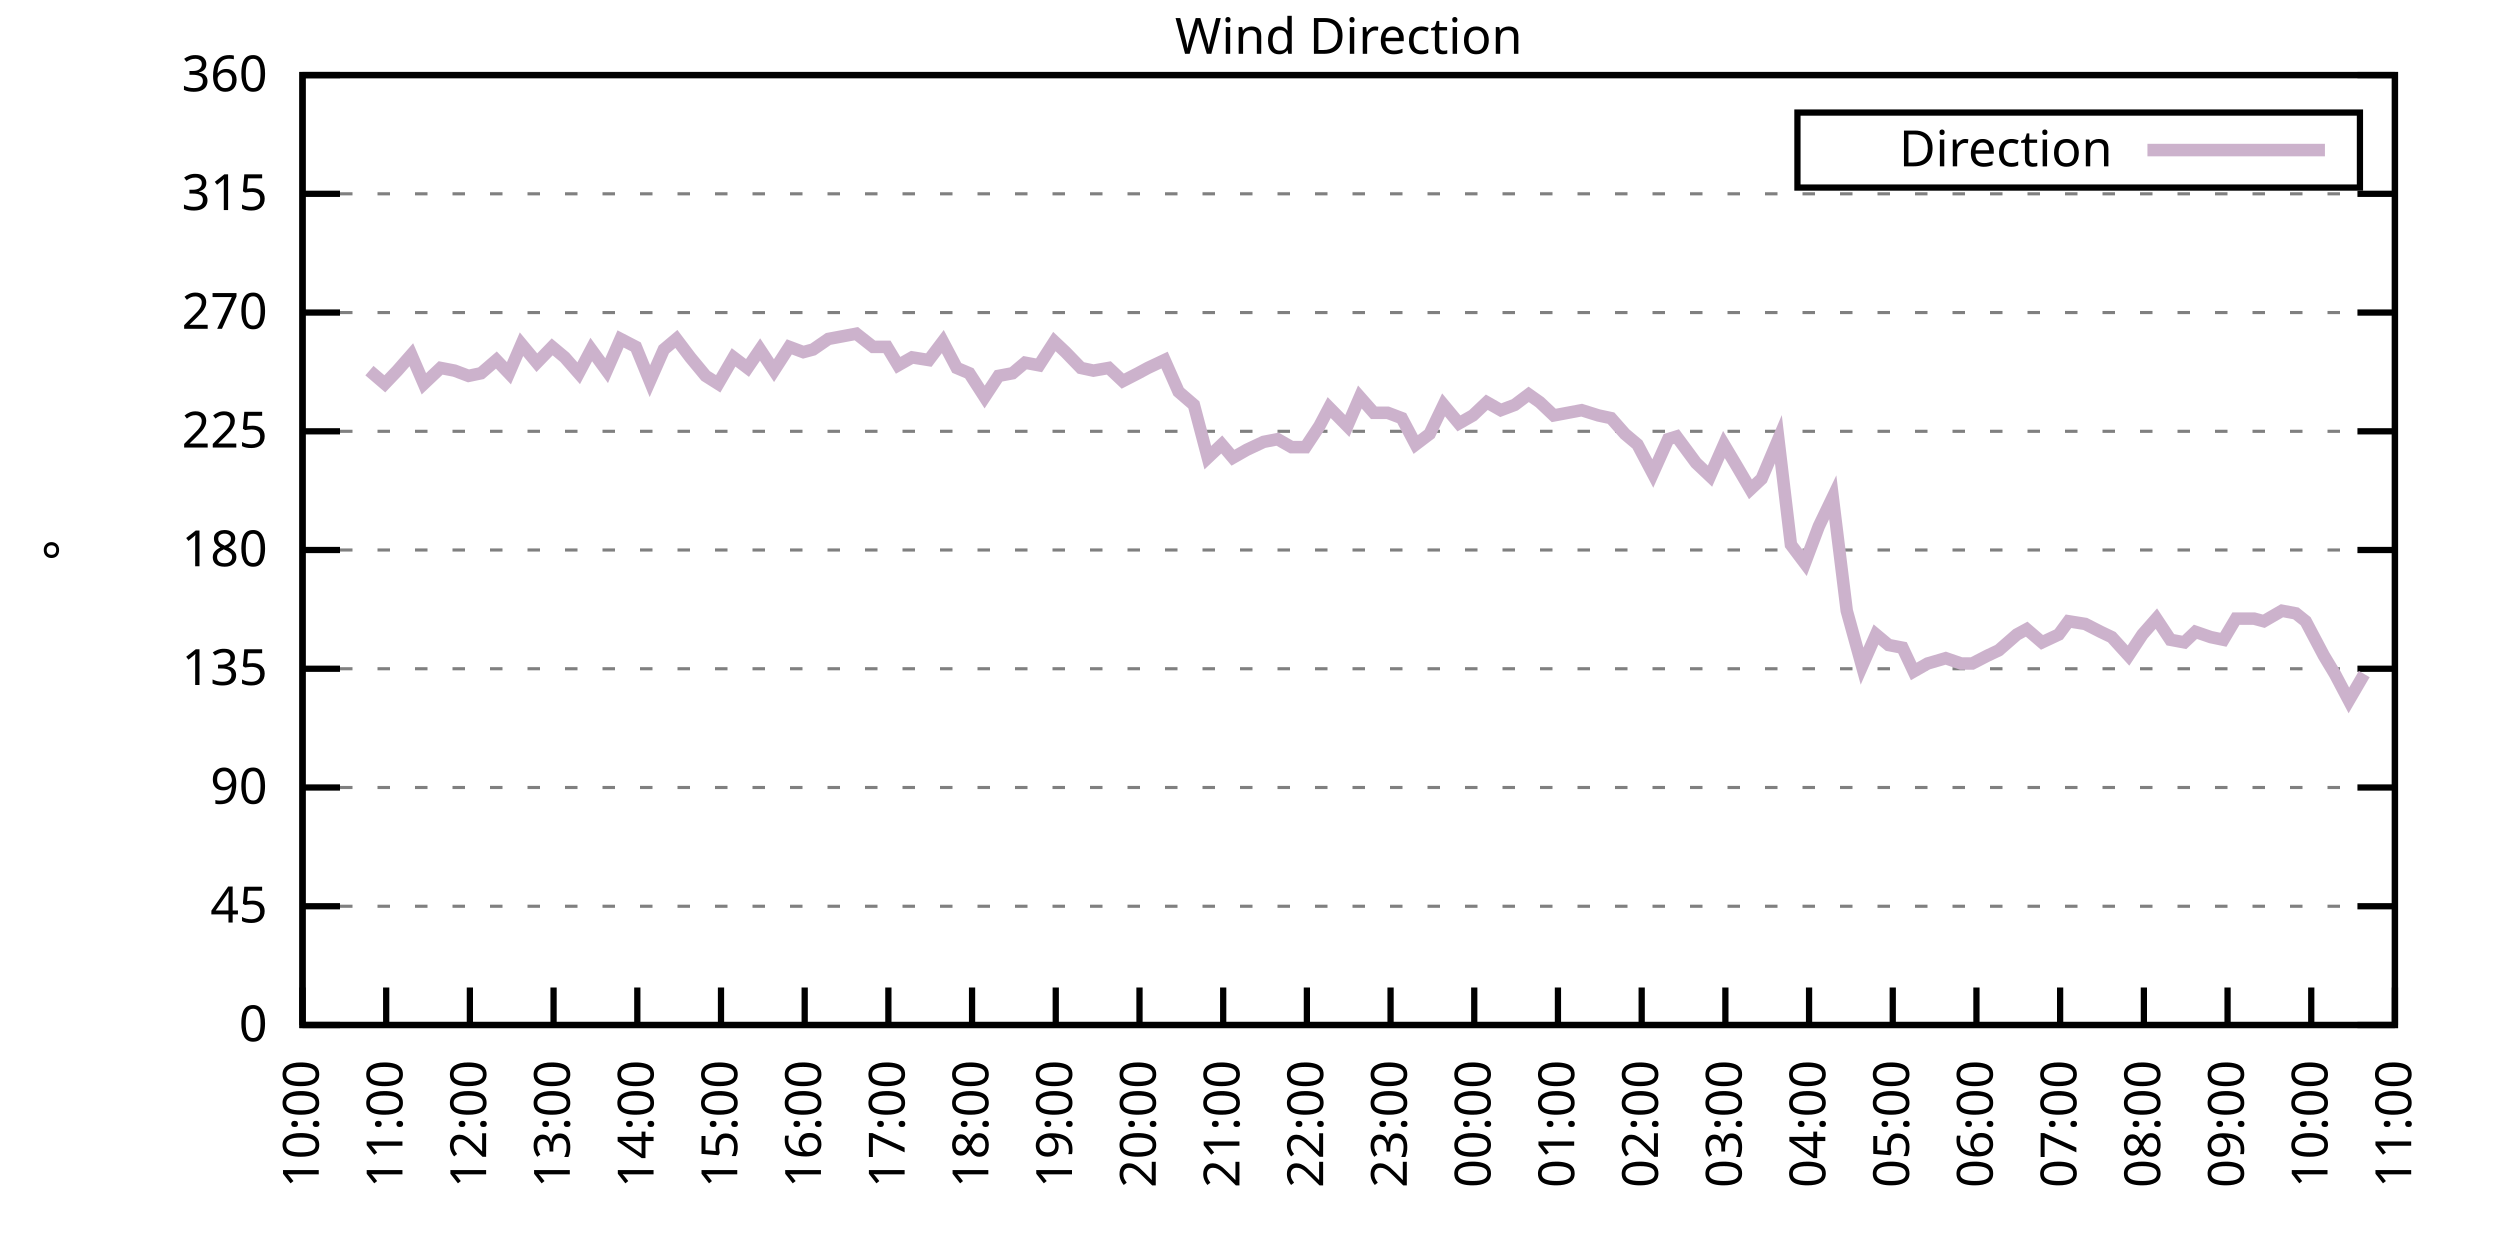
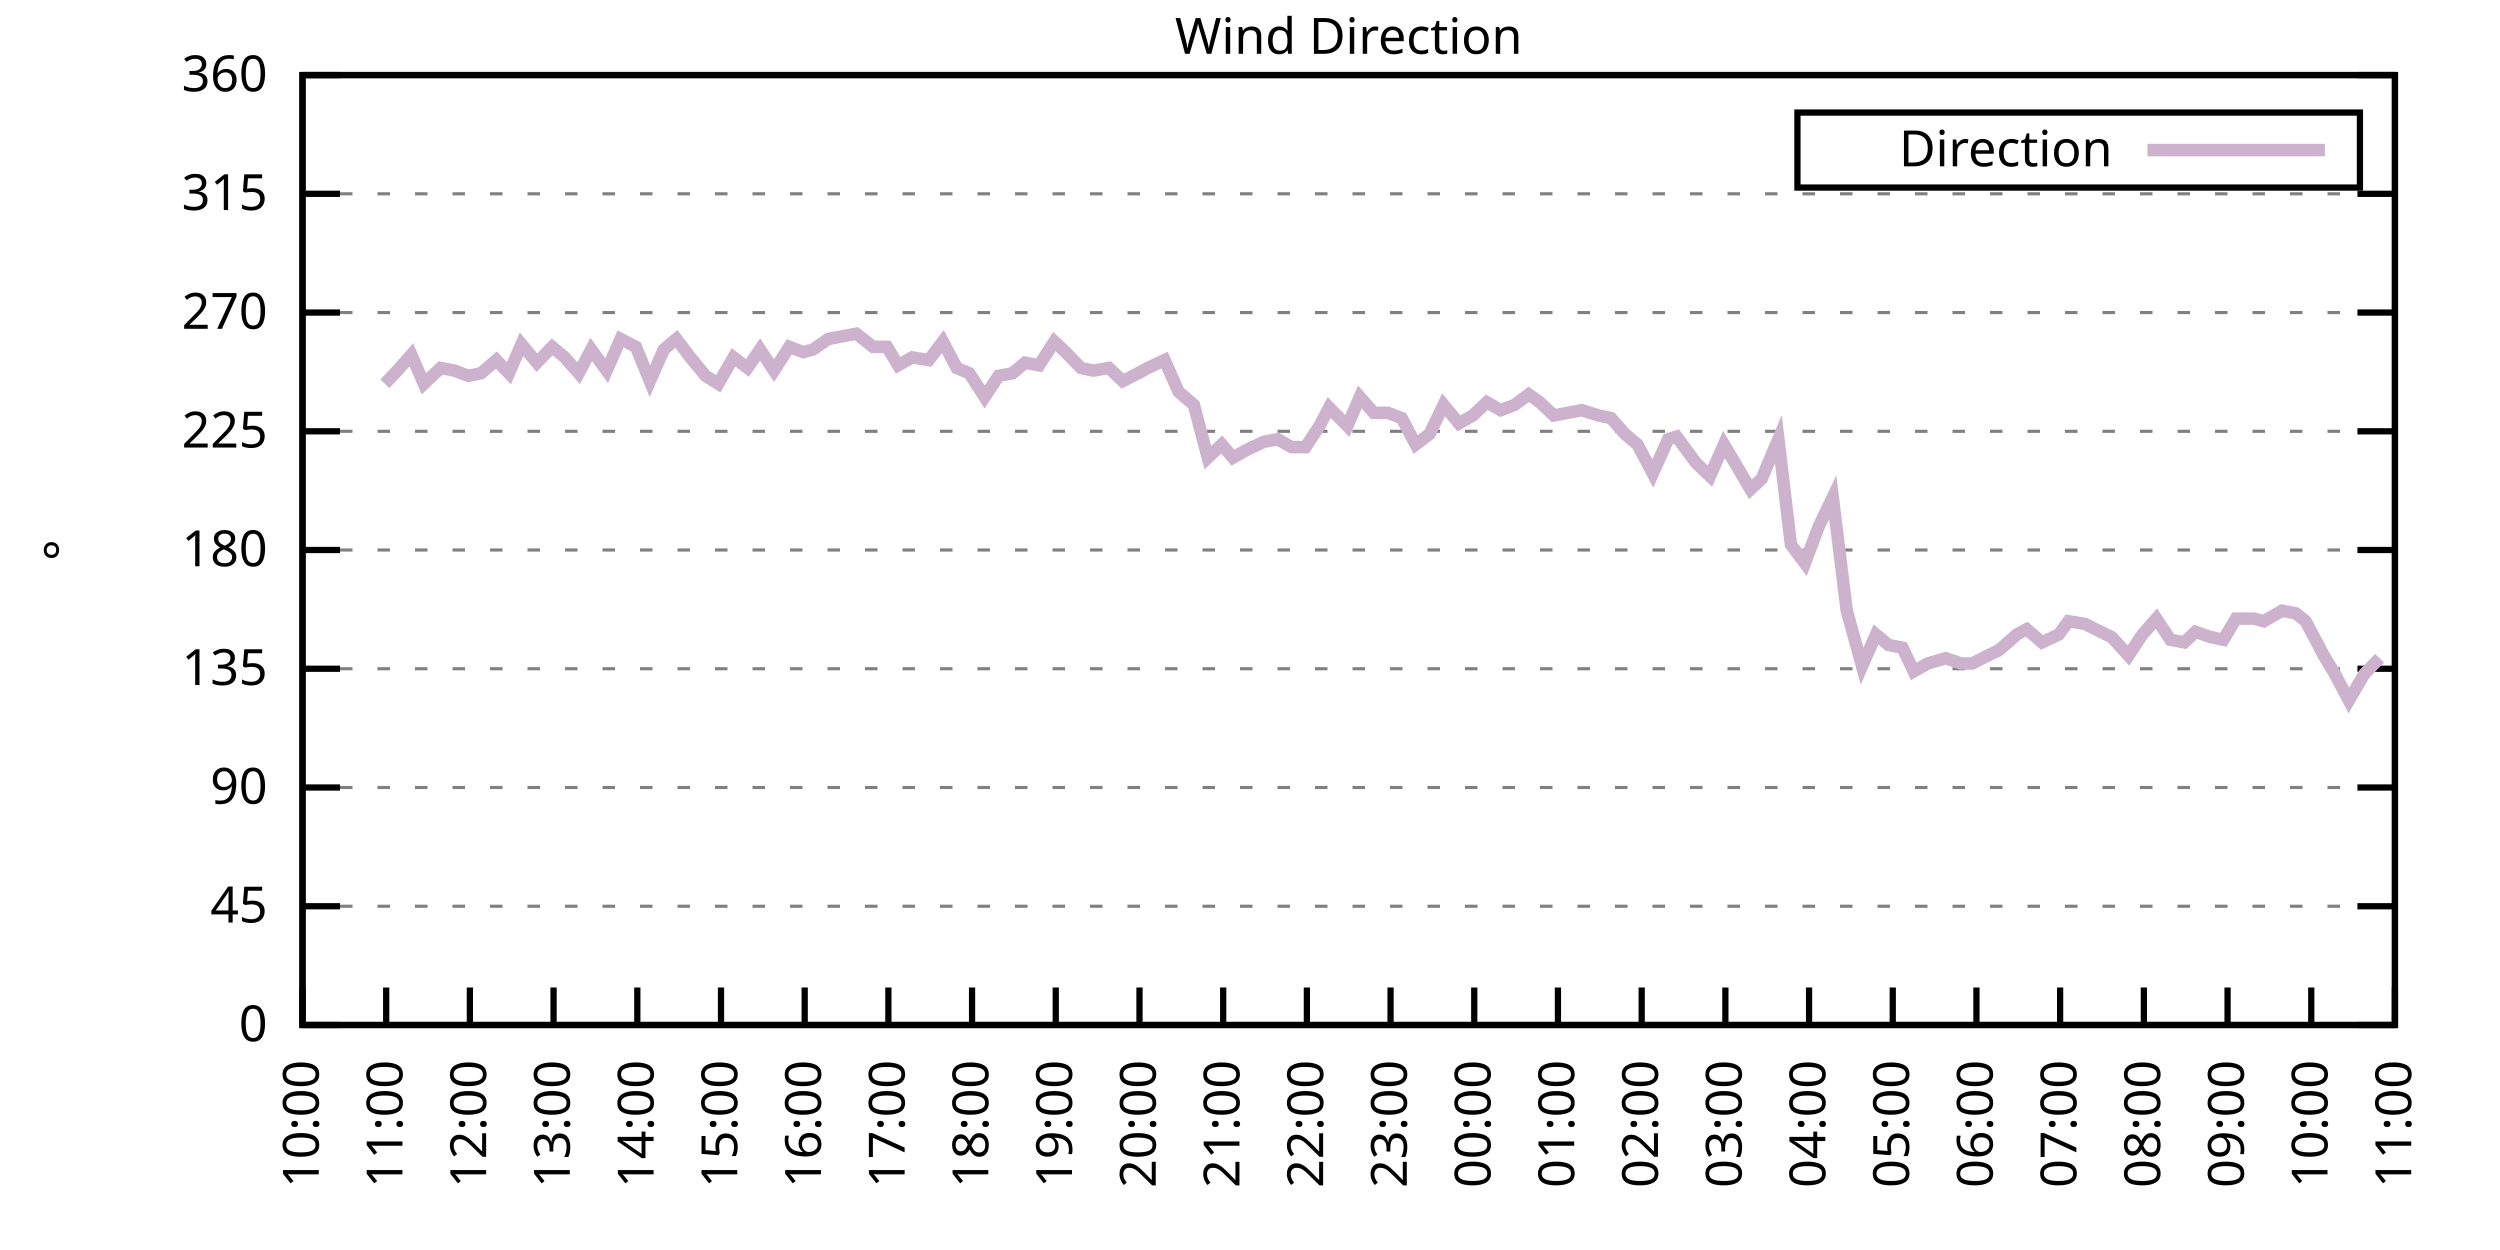
<svg xmlns="http://www.w3.org/2000/svg" xmlns:xlink="http://www.w3.org/1999/xlink" width="400" height="200" viewBox="0 0 400 200">
  <g id="gnuplot_canvas">
    <rect x="0" y="0" width="400" height="200" fill="none" />
    <defs>
      <circle id="gpDot" r="0.5" stroke-width="0.5" stroke="currentColor" />
      <path id="gpPt0" stroke-width="0.333" stroke="currentColor" d="M-1,0 h2 M0,-1 v2" />
      <path id="gpPt1" stroke-width="0.333" stroke="currentColor" d="M-1,-1 L1,1 M1,-1 L-1,1" />
      <path id="gpPt2" stroke-width="0.333" stroke="currentColor" d="M-1,0 L1,0 M0,-1 L0,1 M-1,-1 L1,1 M-1,1 L1,-1" />
      <rect id="gpPt3" stroke-width="0.333" stroke="currentColor" x="-1" y="-1" width="2" height="2" />
      <rect id="gpPt4" stroke-width="0.333" stroke="currentColor" fill="currentColor" x="-1" y="-1" width="2" height="2" />
      <circle id="gpPt5" stroke-width="0.333" stroke="currentColor" cx="0" cy="0" r="1" />
      <use xlink:href="#gpPt5" id="gpPt6" fill="currentColor" stroke="none" />
      <path id="gpPt7" stroke-width="0.333" stroke="currentColor" d="M0,-1.33 L-1.33,0.67 L1.33,0.67 z" />
      <use xlink:href="#gpPt7" id="gpPt8" fill="currentColor" stroke="none" />
      <use xlink:href="#gpPt7" id="gpPt9" stroke="currentColor" transform="rotate(180)" />
      <use xlink:href="#gpPt9" id="gpPt10" fill="currentColor" stroke="none" />
      <use xlink:href="#gpPt3" id="gpPt11" stroke="currentColor" transform="rotate(45)" />
      <use xlink:href="#gpPt11" id="gpPt12" fill="currentColor" stroke="none" />
      <path id="gpPt13" stroke-width="0.333" stroke="currentColor" d="M0,1.330 L1.265,0.411 L0.782,-1.067 L-0.782,-1.076 L-1.265,0.411 z" />
      <use xlink:href="#gpPt13" id="gpPt14" fill="currentColor" stroke="none" />
      <filter id="textbox" filterUnits="objectBoundingBox" x="0" y="0" height="1" width="1">
        <feFlood flood-color="white" flood-opacity="1" result="bgnd" />
        <feComposite in="SourceGraphic" in2="bgnd" operator="atop" />
      </filter>
      <filter id="greybox" filterUnits="objectBoundingBox" x="0" y="0" height="1" width="1">
        <feFlood flood-color="lightgrey" flood-opacity="1" result="grey" />
        <feComposite in="SourceGraphic" in2="grey" operator="atop" />
      </filter>
    </defs>
    <g fill="none" color="white" stroke="currentColor" stroke-width="1.00" stroke-linecap="butt" stroke-linejoin="miter">
</g>
    <g fill="none" color="black" stroke="currentColor" stroke-width="1.00" stroke-linecap="butt" stroke-linejoin="miter">
      <g stroke="none" shape-rendering="crispEdges">
        <polygon fill="rgb(255, 255, 255)" points="48.40,164.00 383.18,164.00 383.18,12.02 48.40,12.02 " />
      </g>
    </g>
    <g fill="none" color="black" stroke="currentColor" stroke-width="1.00" stroke-linecap="butt" stroke-linejoin="miter">
</g>
    <g fill="none" color="black" stroke="black" stroke-width="0.50" stroke-linecap="butt" stroke-linejoin="miter">
</g>
    <g fill="none" color="gray" stroke="currentColor" stroke-width="0.50" stroke-linecap="butt" stroke-linejoin="miter">
      <path stroke="gray" stroke-dasharray="2,4" class="gridline" d="M48.40,164.00 L383.19,164.00  " />
    </g>
    <g fill="none" color="gray" stroke="gray" stroke-width="1.00" stroke-linecap="butt" stroke-linejoin="miter">
</g>
    <g fill="none" color="black" stroke="currentColor" stroke-width="1.00" stroke-linecap="butt" stroke-linejoin="miter">
      <path stroke="black" d="M48.40,164.00 L54.40,164.00 M383.19,164.00 L377.19,164.00  " />
      <g transform="translate(42.80,166.60)" stroke="none" fill="black" font-family="Sans" font-size="8.00" text-anchor="end">
        <text>
          <tspan font-family="Sans"> 0</tspan>
        </text>
      </g>
    </g>
    <g fill="none" color="black" stroke="currentColor" stroke-width="1.00" stroke-linecap="butt" stroke-linejoin="miter">
</g>
    <g fill="none" color="black" stroke="black" stroke-width="0.50" stroke-linecap="butt" stroke-linejoin="miter">
</g>
    <g fill="none" color="gray" stroke="currentColor" stroke-width="0.50" stroke-linecap="butt" stroke-linejoin="miter">
      <path stroke="gray" stroke-dasharray="2,4" class="gridline" d="M48.40,145.00 L383.19,145.00  " />
    </g>
    <g fill="none" color="gray" stroke="gray" stroke-width="1.00" stroke-linecap="butt" stroke-linejoin="miter">
</g>
    <g fill="none" color="black" stroke="currentColor" stroke-width="1.00" stroke-linecap="butt" stroke-linejoin="miter">
      <path stroke="black" d="M48.40,145.00 L54.40,145.00 M383.19,145.00 L377.19,145.00  " />
      <g transform="translate(42.80,147.60)" stroke="none" fill="black" font-family="Sans" font-size="8.00" text-anchor="end">
        <text>
          <tspan font-family="Sans"> 45</tspan>
        </text>
      </g>
    </g>
    <g fill="none" color="black" stroke="currentColor" stroke-width="1.00" stroke-linecap="butt" stroke-linejoin="miter">
</g>
    <g fill="none" color="black" stroke="black" stroke-width="0.50" stroke-linecap="butt" stroke-linejoin="miter">
</g>
    <g fill="none" color="gray" stroke="currentColor" stroke-width="0.50" stroke-linecap="butt" stroke-linejoin="miter">
      <path stroke="gray" stroke-dasharray="2,4" class="gridline" d="M48.40,126.00 L383.19,126.00  " />
    </g>
    <g fill="none" color="gray" stroke="gray" stroke-width="1.00" stroke-linecap="butt" stroke-linejoin="miter">
</g>
    <g fill="none" color="black" stroke="currentColor" stroke-width="1.00" stroke-linecap="butt" stroke-linejoin="miter">
      <path stroke="black" d="M48.40,126.00 L54.40,126.00 M383.19,126.00 L377.19,126.00  " />
      <g transform="translate(42.80,128.60)" stroke="none" fill="black" font-family="Sans" font-size="8.00" text-anchor="end">
        <text>
          <tspan font-family="Sans"> 90</tspan>
        </text>
      </g>
    </g>
    <g fill="none" color="black" stroke="currentColor" stroke-width="1.00" stroke-linecap="butt" stroke-linejoin="miter">
</g>
    <g fill="none" color="black" stroke="black" stroke-width="0.50" stroke-linecap="butt" stroke-linejoin="miter">
</g>
    <g fill="none" color="gray" stroke="currentColor" stroke-width="0.50" stroke-linecap="butt" stroke-linejoin="miter">
      <path stroke="gray" stroke-dasharray="2,4" class="gridline" d="M48.40,107.00 L383.19,107.00  " />
    </g>
    <g fill="none" color="gray" stroke="gray" stroke-width="1.00" stroke-linecap="butt" stroke-linejoin="miter">
</g>
    <g fill="none" color="black" stroke="currentColor" stroke-width="1.00" stroke-linecap="butt" stroke-linejoin="miter">
      <path stroke="black" d="M48.40,107.00 L54.40,107.00 M383.19,107.00 L377.19,107.00  " />
      <g transform="translate(42.80,109.60)" stroke="none" fill="black" font-family="Sans" font-size="8.00" text-anchor="end">
        <text>
          <tspan font-family="Sans"> 135</tspan>
        </text>
      </g>
    </g>
    <g fill="none" color="black" stroke="currentColor" stroke-width="1.00" stroke-linecap="butt" stroke-linejoin="miter">
</g>
    <g fill="none" color="black" stroke="black" stroke-width="0.50" stroke-linecap="butt" stroke-linejoin="miter">
</g>
    <g fill="none" color="gray" stroke="currentColor" stroke-width="0.50" stroke-linecap="butt" stroke-linejoin="miter">
      <path stroke="gray" stroke-dasharray="2,4" class="gridline" d="M48.40,88.00 L383.19,88.00  " />
    </g>
    <g fill="none" color="gray" stroke="gray" stroke-width="1.00" stroke-linecap="butt" stroke-linejoin="miter">
</g>
    <g fill="none" color="black" stroke="currentColor" stroke-width="1.00" stroke-linecap="butt" stroke-linejoin="miter">
      <path stroke="black" d="M48.40,88.00 L54.40,88.00 M383.19,88.00 L377.19,88.00  " />
      <g transform="translate(42.80,90.60)" stroke="none" fill="black" font-family="Sans" font-size="8.00" text-anchor="end">
        <text>
          <tspan font-family="Sans"> 180</tspan>
        </text>
      </g>
    </g>
    <g fill="none" color="black" stroke="currentColor" stroke-width="1.00" stroke-linecap="butt" stroke-linejoin="miter">
</g>
    <g fill="none" color="black" stroke="black" stroke-width="0.50" stroke-linecap="butt" stroke-linejoin="miter">
</g>
    <g fill="none" color="gray" stroke="currentColor" stroke-width="0.50" stroke-linecap="butt" stroke-linejoin="miter">
      <path stroke="gray" stroke-dasharray="2,4" class="gridline" d="M48.40,69.01 L383.19,69.01  " />
    </g>
    <g fill="none" color="gray" stroke="gray" stroke-width="1.00" stroke-linecap="butt" stroke-linejoin="miter">
</g>
    <g fill="none" color="black" stroke="currentColor" stroke-width="1.00" stroke-linecap="butt" stroke-linejoin="miter">
      <path stroke="black" d="M48.40,69.01 L54.40,69.01 M383.19,69.01 L377.19,69.01  " />
      <g transform="translate(42.80,71.61)" stroke="none" fill="black" font-family="Sans" font-size="8.00" text-anchor="end">
        <text>
          <tspan font-family="Sans"> 225</tspan>
        </text>
      </g>
    </g>
    <g fill="none" color="black" stroke="currentColor" stroke-width="1.00" stroke-linecap="butt" stroke-linejoin="miter">
</g>
    <g fill="none" color="black" stroke="black" stroke-width="0.50" stroke-linecap="butt" stroke-linejoin="miter">
</g>
    <g fill="none" color="gray" stroke="currentColor" stroke-width="0.50" stroke-linecap="butt" stroke-linejoin="miter">
      <path stroke="gray" stroke-dasharray="2,4" class="gridline" d="M48.40,50.01 L383.19,50.01  " />
    </g>
    <g fill="none" color="gray" stroke="gray" stroke-width="1.00" stroke-linecap="butt" stroke-linejoin="miter">
</g>
    <g fill="none" color="black" stroke="currentColor" stroke-width="1.00" stroke-linecap="butt" stroke-linejoin="miter">
      <path stroke="black" d="M48.40,50.01 L54.40,50.01 M383.19,50.01 L377.19,50.01  " />
      <g transform="translate(42.80,52.61)" stroke="none" fill="black" font-family="Sans" font-size="8.00" text-anchor="end">
        <text>
          <tspan font-family="Sans"> 270</tspan>
        </text>
      </g>
    </g>
    <g fill="none" color="black" stroke="currentColor" stroke-width="1.00" stroke-linecap="butt" stroke-linejoin="miter">
</g>
    <g fill="none" color="black" stroke="black" stroke-width="0.50" stroke-linecap="butt" stroke-linejoin="miter">
</g>
    <g fill="none" color="gray" stroke="currentColor" stroke-width="0.50" stroke-linecap="butt" stroke-linejoin="miter">
      <path stroke="gray" stroke-dasharray="2,4" class="gridline" d="M48.40,31.01 L383.19,31.01  " />
    </g>
    <g fill="none" color="gray" stroke="gray" stroke-width="1.00" stroke-linecap="butt" stroke-linejoin="miter">
</g>
    <g fill="none" color="black" stroke="currentColor" stroke-width="1.00" stroke-linecap="butt" stroke-linejoin="miter">
      <path stroke="black" d="M48.40,31.01 L54.40,31.01 M383.19,31.01 L377.19,31.01  " />
      <g transform="translate(42.80,33.61)" stroke="none" fill="black" font-family="Sans" font-size="8.00" text-anchor="end">
        <text>
          <tspan font-family="Sans"> 315</tspan>
        </text>
      </g>
    </g>
    <g fill="none" color="black" stroke="currentColor" stroke-width="1.00" stroke-linecap="butt" stroke-linejoin="miter">
</g>
    <g fill="none" color="black" stroke="black" stroke-width="0.50" stroke-linecap="butt" stroke-linejoin="miter">
</g>
    <g fill="none" color="gray" stroke="currentColor" stroke-width="0.50" stroke-linecap="butt" stroke-linejoin="miter">
      <path stroke="gray" stroke-dasharray="2,4" class="gridline" d="M48.40,12.01 L383.19,12.01  " />
    </g>
    <g fill="none" color="gray" stroke="gray" stroke-width="1.00" stroke-linecap="butt" stroke-linejoin="miter">
</g>
    <g fill="none" color="black" stroke="currentColor" stroke-width="1.00" stroke-linecap="butt" stroke-linejoin="miter">
      <path stroke="black" d="M48.40,12.01 L54.40,12.01 M383.19,12.01 L377.19,12.01  " />
      <g transform="translate(42.80,14.61)" stroke="none" fill="black" font-family="Sans" font-size="8.00" text-anchor="end">
        <text>
          <tspan font-family="Sans"> 360</tspan>
        </text>
      </g>
    </g>
    <g fill="none" color="black" stroke="currentColor" stroke-width="1.00" stroke-linecap="butt" stroke-linejoin="miter">
      <path stroke="black" d="M48.40,164.00 L48.40,158.00  " />
      <g transform="translate(51.00,169.60) rotate(270.00)" stroke="none" fill="black" font-family="Sans" font-size="8.00" text-anchor="end">
        <text>
          <tspan font-family="Sans">10:00</tspan>
        </text>
      </g>
    </g>
    <g fill="none" color="black" stroke="currentColor" stroke-width="1.00" stroke-linecap="butt" stroke-linejoin="miter">
      <path stroke="black" d="M61.79,164.00 L61.79,158.00  " />
      <g transform="translate(64.39,169.60) rotate(270.00)" stroke="none" fill="black" font-family="Sans" font-size="8.00" text-anchor="end">
        <text>
          <tspan font-family="Sans">11:00</tspan>
        </text>
      </g>
    </g>
    <g fill="none" color="black" stroke="currentColor" stroke-width="1.00" stroke-linecap="butt" stroke-linejoin="miter">
      <path stroke="black" d="M75.18,164.00 L75.18,158.00  " />
      <g transform="translate(77.78,169.60) rotate(270.00)" stroke="none" fill="black" font-family="Sans" font-size="8.00" text-anchor="end">
        <text>
          <tspan font-family="Sans">12:00</tspan>
        </text>
      </g>
    </g>
    <g fill="none" color="black" stroke="currentColor" stroke-width="1.00" stroke-linecap="butt" stroke-linejoin="miter">
      <path stroke="black" d="M88.57,164.00 L88.57,158.00  " />
      <g transform="translate(91.17,169.60) rotate(270.00)" stroke="none" fill="black" font-family="Sans" font-size="8.00" text-anchor="end">
        <text>
          <tspan font-family="Sans">13:00</tspan>
        </text>
      </g>
    </g>
    <g fill="none" color="black" stroke="currentColor" stroke-width="1.00" stroke-linecap="butt" stroke-linejoin="miter">
      <path stroke="black" d="M101.97,164.00 L101.97,158.00  " />
      <g transform="translate(104.57,169.60) rotate(270.00)" stroke="none" fill="black" font-family="Sans" font-size="8.00" text-anchor="end">
        <text>
          <tspan font-family="Sans">14:00</tspan>
        </text>
      </g>
    </g>
    <g fill="none" color="black" stroke="currentColor" stroke-width="1.00" stroke-linecap="butt" stroke-linejoin="miter">
      <path stroke="black" d="M115.36,164.00 L115.36,158.00  " />
      <g transform="translate(117.96,169.60) rotate(270.00)" stroke="none" fill="black" font-family="Sans" font-size="8.00" text-anchor="end">
        <text>
          <tspan font-family="Sans">15:00</tspan>
        </text>
      </g>
    </g>
    <g fill="none" color="black" stroke="currentColor" stroke-width="1.00" stroke-linecap="butt" stroke-linejoin="miter">
      <path stroke="black" d="M128.75,164.00 L128.75,158.00  " />
      <g transform="translate(131.35,169.60) rotate(270.00)" stroke="none" fill="black" font-family="Sans" font-size="8.00" text-anchor="end">
        <text>
          <tspan font-family="Sans">16:00</tspan>
        </text>
      </g>
    </g>
    <g fill="none" color="black" stroke="currentColor" stroke-width="1.00" stroke-linecap="butt" stroke-linejoin="miter">
      <path stroke="black" d="M142.14,164.00 L142.14,158.00  " />
      <g transform="translate(144.74,169.60) rotate(270.00)" stroke="none" fill="black" font-family="Sans" font-size="8.00" text-anchor="end">
        <text>
          <tspan font-family="Sans">17:00</tspan>
        </text>
      </g>
    </g>
    <g fill="none" color="black" stroke="currentColor" stroke-width="1.00" stroke-linecap="butt" stroke-linejoin="miter">
      <path stroke="black" d="M155.53,164.00 L155.53,158.00  " />
      <g transform="translate(158.13,169.60) rotate(270.00)" stroke="none" fill="black" font-family="Sans" font-size="8.00" text-anchor="end">
        <text>
          <tspan font-family="Sans">18:00</tspan>
        </text>
      </g>
    </g>
    <g fill="none" color="black" stroke="currentColor" stroke-width="1.00" stroke-linecap="butt" stroke-linejoin="miter">
      <path stroke="black" d="M168.92,164.00 L168.92,158.00  " />
      <g transform="translate(171.52,169.60) rotate(270.00)" stroke="none" fill="black" font-family="Sans" font-size="8.00" text-anchor="end">
        <text>
          <tspan font-family="Sans">19:00</tspan>
        </text>
      </g>
    </g>
    <g fill="none" color="black" stroke="currentColor" stroke-width="1.00" stroke-linecap="butt" stroke-linejoin="miter">
      <path stroke="black" d="M182.32,164.00 L182.32,158.00  " />
      <g transform="translate(184.92,169.60) rotate(270.00)" stroke="none" fill="black" font-family="Sans" font-size="8.00" text-anchor="end">
        <text>
          <tspan font-family="Sans">20:00</tspan>
        </text>
      </g>
    </g>
    <g fill="none" color="black" stroke="currentColor" stroke-width="1.00" stroke-linecap="butt" stroke-linejoin="miter">
      <path stroke="black" d="M195.71,164.00 L195.71,158.00  " />
      <g transform="translate(198.31,169.60) rotate(270.00)" stroke="none" fill="black" font-family="Sans" font-size="8.00" text-anchor="end">
        <text>
          <tspan font-family="Sans">21:00</tspan>
        </text>
      </g>
    </g>
    <g fill="none" color="black" stroke="currentColor" stroke-width="1.00" stroke-linecap="butt" stroke-linejoin="miter">
      <path stroke="black" d="M209.10,164.00 L209.10,158.00  " />
      <g transform="translate(211.70,169.60) rotate(270.00)" stroke="none" fill="black" font-family="Sans" font-size="8.00" text-anchor="end">
        <text>
          <tspan font-family="Sans">22:00</tspan>
        </text>
      </g>
    </g>
    <g fill="none" color="black" stroke="currentColor" stroke-width="1.00" stroke-linecap="butt" stroke-linejoin="miter">
      <path stroke="black" d="M222.49,164.00 L222.49,158.00  " />
      <g transform="translate(225.09,169.60) rotate(270.00)" stroke="none" fill="black" font-family="Sans" font-size="8.00" text-anchor="end">
        <text>
          <tspan font-family="Sans">23:00</tspan>
        </text>
      </g>
    </g>
    <g fill="none" color="black" stroke="currentColor" stroke-width="1.00" stroke-linecap="butt" stroke-linejoin="miter">
      <path stroke="black" d="M235.88,164.00 L235.88,158.00  " />
      <g transform="translate(238.48,169.60) rotate(270.00)" stroke="none" fill="black" font-family="Sans" font-size="8.00" text-anchor="end">
        <text>
          <tspan font-family="Sans">00:00</tspan>
        </text>
      </g>
    </g>
    <g fill="none" color="black" stroke="currentColor" stroke-width="1.00" stroke-linecap="butt" stroke-linejoin="miter">
      <path stroke="black" d="M249.27,164.00 L249.27,158.00  " />
      <g transform="translate(251.87,169.60) rotate(270.00)" stroke="none" fill="black" font-family="Sans" font-size="8.00" text-anchor="end">
        <text>
          <tspan font-family="Sans">01:00</tspan>
        </text>
      </g>
    </g>
    <g fill="none" color="black" stroke="currentColor" stroke-width="1.00" stroke-linecap="butt" stroke-linejoin="miter">
      <path stroke="black" d="M262.67,164.00 L262.67,158.00  " />
      <g transform="translate(265.27,169.60) rotate(270.00)" stroke="none" fill="black" font-family="Sans" font-size="8.00" text-anchor="end">
        <text>
          <tspan font-family="Sans">02:00</tspan>
        </text>
      </g>
    </g>
    <g fill="none" color="black" stroke="currentColor" stroke-width="1.00" stroke-linecap="butt" stroke-linejoin="miter">
      <path stroke="black" d="M276.06,164.00 L276.06,158.00  " />
      <g transform="translate(278.66,169.60) rotate(270.00)" stroke="none" fill="black" font-family="Sans" font-size="8.00" text-anchor="end">
        <text>
          <tspan font-family="Sans">03:00</tspan>
        </text>
      </g>
    </g>
    <g fill="none" color="black" stroke="currentColor" stroke-width="1.00" stroke-linecap="butt" stroke-linejoin="miter">
      <path stroke="black" d="M289.45,164.00 L289.45,158.00  " />
      <g transform="translate(292.05,169.60) rotate(270.00)" stroke="none" fill="black" font-family="Sans" font-size="8.00" text-anchor="end">
        <text>
          <tspan font-family="Sans">04:00</tspan>
        </text>
      </g>
    </g>
    <g fill="none" color="black" stroke="currentColor" stroke-width="1.00" stroke-linecap="butt" stroke-linejoin="miter">
      <path stroke="black" d="M302.84,164.00 L302.84,158.00  " />
      <g transform="translate(305.44,169.60) rotate(270.00)" stroke="none" fill="black" font-family="Sans" font-size="8.00" text-anchor="end">
        <text>
          <tspan font-family="Sans">05:00</tspan>
        </text>
      </g>
    </g>
    <g fill="none" color="black" stroke="currentColor" stroke-width="1.00" stroke-linecap="butt" stroke-linejoin="miter">
      <path stroke="black" d="M316.23,164.00 L316.23,158.00  " />
      <g transform="translate(318.83,169.60) rotate(270.00)" stroke="none" fill="black" font-family="Sans" font-size="8.00" text-anchor="end">
        <text>
          <tspan font-family="Sans">06:00</tspan>
        </text>
      </g>
    </g>
    <g fill="none" color="black" stroke="currentColor" stroke-width="1.00" stroke-linecap="butt" stroke-linejoin="miter">
      <path stroke="black" d="M329.62,164.00 L329.62,158.00  " />
      <g transform="translate(332.22,169.60) rotate(270.00)" stroke="none" fill="black" font-family="Sans" font-size="8.00" text-anchor="end">
        <text>
          <tspan font-family="Sans">07:00</tspan>
        </text>
      </g>
    </g>
    <g fill="none" color="black" stroke="currentColor" stroke-width="1.00" stroke-linecap="butt" stroke-linejoin="miter">
      <path stroke="black" d="M343.02,164.00 L343.02,158.00  " />
      <g transform="translate(345.62,169.60) rotate(270.00)" stroke="none" fill="black" font-family="Sans" font-size="8.00" text-anchor="end">
        <text>
          <tspan font-family="Sans">08:00</tspan>
        </text>
      </g>
    </g>
    <g fill="none" color="black" stroke="currentColor" stroke-width="1.00" stroke-linecap="butt" stroke-linejoin="miter">
      <path stroke="black" d="M356.41,164.00 L356.41,158.00  " />
      <g transform="translate(359.01,169.60) rotate(270.00)" stroke="none" fill="black" font-family="Sans" font-size="8.00" text-anchor="end">
        <text>
          <tspan font-family="Sans">09:00</tspan>
        </text>
      </g>
    </g>
    <g fill="none" color="black" stroke="currentColor" stroke-width="1.00" stroke-linecap="butt" stroke-linejoin="miter">
      <path stroke="black" d="M369.80,164.00 L369.80,158.00  " />
      <g transform="translate(372.40,169.60) rotate(270.00)" stroke="none" fill="black" font-family="Sans" font-size="8.00" text-anchor="end">
        <text>
          <tspan font-family="Sans">10:00</tspan>
        </text>
      </g>
    </g>
    <g fill="none" color="black" stroke="currentColor" stroke-width="1.00" stroke-linecap="butt" stroke-linejoin="miter">
      <path stroke="black" d="M383.19,164.00 L383.19,158.00  " />
      <g transform="translate(385.79,169.60) rotate(270.00)" stroke="none" fill="black" font-family="Sans" font-size="8.00" text-anchor="end">
        <text>
          <tspan font-family="Sans">11:00</tspan>
        </text>
      </g>
    </g>
    <g fill="none" color="black" stroke="currentColor" stroke-width="1.00" stroke-linecap="butt" stroke-linejoin="miter">
</g>
    <g fill="none" color="black" stroke="currentColor" stroke-width="1.00" stroke-linecap="butt" stroke-linejoin="miter">
      <path stroke="black" d="M48.40,12.01 L48.40,164.00 L383.19,164.00 L383.19,12.01 L48.40,12.01 Z  " />
    </g>
    <g fill="none" color="black" stroke="currentColor" stroke-width="1.00" stroke-linecap="butt" stroke-linejoin="miter">
</g>
    <g fill="none" color="black" stroke="currentColor" stroke-width="1.00" stroke-linecap="butt" stroke-linejoin="miter">
      <path stroke="black" d="M287.59,30.01 L287.59,18.01 L377.59,18.01 L377.59,30.01 L287.59,30.01 Z  " />
    </g>
    <g id="Wind_direction_plot_1">
      <g fill="none" color="white" stroke="black" stroke-width="2.00" stroke-linecap="butt" stroke-linejoin="miter">
</g>
      <g fill="none" color="black" stroke="currentColor" stroke-width="2.00" stroke-linecap="butt" stroke-linejoin="miter">
        <g transform="translate(337.99,26.61)" stroke="none" fill="black" font-family="Sans" font-size="8.00" text-anchor="end">
          <text>
            <tspan font-family="Sans">Direction</tspan>
          </text>
        </g>
      </g>
      <g fill="none" color="black" stroke="currentColor" stroke-width="2.00" stroke-linecap="butt" stroke-linejoin="miter">
-         <path stroke="rgb(204, 178, 204)" d="M343.59,24.01 L371.99,24.01 M59.11,59.30 L61.57,61.41 L63.58,59.30 L65.81,56.76 L67.82,61.41 L70.50,58.87   L72.73,59.30 L74.96,60.14 L76.97,59.72 L79.42,57.61 L81.43,59.72 L83.44,55.07 L85.90,58.03 L88.35,55.50   L90.36,57.18 L92.59,59.72 L94.60,55.92 L97.06,59.30 L99.29,54.23 L101.74,55.50 L103.98,60.98 L106.21,55.92   L108.22,54.23 L110.45,57.18 L112.90,60.14 L114.91,61.41 L117.37,57.18 L119.60,58.87 L121.61,55.92 L123.84,59.30   L126.29,55.50 L128.53,56.34 L130.09,55.92 L132.54,54.23 L134.78,53.81 L137.01,53.39 L139.69,55.50 L141.92,55.50   L143.70,58.45 L145.94,57.18 L148.61,57.61 L150.85,54.65 L153.08,58.87 L155.09,59.72 L157.54,63.52 L159.77,60.14   L162.01,59.72 L164.01,58.03 L166.25,58.45 L168.70,54.65 L170.49,56.34 L172.94,58.87 L174.95,59.30 L177.41,58.87   L179.64,60.98 L182.09,59.72 L183.66,58.87 L186.33,57.61 L188.57,62.67 L191.02,64.78 L193.25,73.23 L195.48,71.12   L197.27,73.23 L199.50,71.96 L202.18,70.70 L204.41,70.27 L206.64,71.54 L208.88,71.54 L211.11,68.16 L212.67,65.21   L215.57,68.16 L217.58,63.52 L219.81,66.05 L222.04,66.05 L224.28,66.90 L226.51,71.12 L228.74,69.43 L230.97,64.78   L233.43,67.74 L235.66,66.47 L237.89,64.36 L240.12,65.63 L242.36,64.78 L244.59,63.10 L246.37,64.36 L248.60,66.47   L250.84,66.05 L253.07,65.63 L255.75,66.47 L257.76,66.90 L259.99,69.43 L262.00,71.12 L264.45,75.76 L266.91,70.27   L268.25,69.85 L271.37,74.07 L273.60,76.18 L275.83,71.12 L277.84,74.49 L280.07,78.29 L281.86,76.61 L284.54,70.27   L286.55,87.16 L288.78,90.12 L291.01,84.21 L293.24,79.56 L295.48,97.72 L297.93,106.58 L300.16,101.52 L302.17,103.20   L304.40,103.63 L306.19,107.43 L308.42,106.16 L311.32,105.31 L313.78,106.16 L315.56,106.16 L318.02,104.89 L319.80,104.05   L322.70,101.52 L324.27,100.67 L326.72,102.78 L329.40,101.52 L330.96,99.40 L333.64,99.83 L336.10,101.09 L337.88,101.94   L340.56,104.89 L342.79,101.52 L345.02,98.98 L347.26,102.36 L349.49,102.78 L351.27,101.09 L353.73,101.94 L355.74,102.36   L357.75,98.98 L360.65,98.98 L362.21,99.40 L365.11,97.72 L367.34,98.14 L368.91,99.40 L371.81,104.89 L373.59,107.85   L375.82,112.07 L378.28,107.85  " />
+         <path stroke="rgb(204, 178, 204)" d="M343.59,24.01 L371.99,24.01 M61.57,61.41 L63.58,59.30 L65.81,56.76 L67.82,61.41 L70.50,58.87 L72.73,59.30   L74.96,60.14 L76.97,59.72 L79.42,57.61 L81.43,59.72 L83.44,55.07 L85.90,58.03 L88.35,55.50 L90.36,57.18   L92.59,59.72 L94.60,55.92 L97.06,59.30 L99.29,54.23 L101.74,55.50 L103.98,60.98 L106.21,55.92 L108.22,54.23   L110.45,57.18 L112.90,60.14 L114.91,61.41 L117.37,57.18 L119.60,58.87 L121.61,55.92 L123.84,59.30 L126.29,55.50   L128.53,56.34 L130.09,55.92 L132.54,54.23 L134.78,53.81 L137.01,53.39 L139.69,55.50 L141.92,55.50 L143.70,58.45   L145.94,57.18 L148.61,57.61 L150.85,54.65 L153.08,58.87 L155.09,59.72 L157.54,63.52 L159.77,60.14 L162.01,59.72   L164.01,58.03 L166.25,58.45 L168.70,54.65 L170.49,56.34 L172.94,58.87 L174.95,59.30 L177.41,58.87 L179.64,60.98   L182.09,59.72 L183.66,58.87 L186.33,57.61 L188.57,62.67 L191.02,64.78 L193.25,73.23 L195.48,71.12 L197.27,73.23   L199.50,71.96 L202.18,70.70 L204.41,70.27 L206.64,71.54 L208.88,71.54 L211.11,68.16 L212.67,65.21 L215.57,68.16   L217.58,63.52 L219.81,66.05 L222.04,66.05 L224.28,66.90 L226.51,71.12 L228.74,69.43 L230.97,64.78 L233.43,67.74   L235.66,66.47 L237.89,64.36 L240.12,65.63 L242.36,64.78 L244.59,63.10 L246.37,64.36 L248.60,66.47 L250.84,66.05   L253.07,65.63 L255.75,66.47 L257.76,66.90 L259.99,69.43 L262.00,71.12 L264.45,75.76 L266.91,70.27 L268.25,69.85   L271.37,74.07 L273.60,76.18 L275.83,71.12 L277.84,74.49 L280.07,78.29 L281.86,76.61 L284.54,70.27 L286.55,87.16   L288.78,90.12 L291.01,84.21 L293.24,79.56 L295.48,97.72 L297.93,106.58 L300.16,101.52 L302.17,103.20 L304.40,103.63   L306.19,107.43 L308.42,106.16 L311.32,105.31 L313.78,106.16 L315.56,106.16 L318.02,104.89 L319.80,104.05 L322.70,101.52   L324.27,100.67 L326.72,102.78 L329.40,101.52 L330.96,99.40 L333.64,99.83 L336.10,101.09 L337.88,101.94 L340.56,104.89   L342.79,101.52 L345.02,98.98 L347.26,102.36 L349.49,102.78 L351.27,101.09 L353.73,101.94 L355.74,102.36 L357.75,98.98   L360.65,98.98 L362.21,99.40 L365.11,97.72 L367.34,98.14 L368.91,99.40 L371.81,104.89 L373.59,107.85 L375.82,112.07   L378.28,107.85 L380.73,105.31  " />
      </g>
    </g>
    <g fill="none" color="black" stroke="currentColor" stroke-width="2.00" stroke-linecap="butt" stroke-linejoin="miter">
</g>
    <g fill="none" color="black" stroke="black" stroke-width="1.00" stroke-linecap="butt" stroke-linejoin="miter">
</g>
    <g fill="none" color="black" stroke="currentColor" stroke-width="1.00" stroke-linecap="butt" stroke-linejoin="miter">
      <path stroke="black" d="M48.40,12.01 L48.40,164.00 L383.19,164.00 L383.19,12.01 L48.40,12.01 Z  " />
      <g transform="translate(12.80,88.01) rotate(270.00)" stroke="none" fill="black" font-family="Sans" font-size="8.00" text-anchor="middle">
        <text>
          <tspan font-family="Sans">°</tspan>
        </text>
      </g>
    </g>
    <g fill="none" color="black" stroke="currentColor" stroke-width="1.00" stroke-linecap="butt" stroke-linejoin="miter">
</g>
    <g fill="none" color="black" stroke="currentColor" stroke-width="1.00" stroke-linecap="butt" stroke-linejoin="miter">
      <g transform="translate(215.79,8.61)" stroke="none" fill="black" font-family="Sans" font-size="8.00" text-anchor="middle">
        <text>
          <tspan font-family="Sans">Wind Direction</tspan>
        </text>
      </g>
    </g>
    <g fill="none" color="black" stroke="currentColor" stroke-width="1.00" stroke-linecap="butt" stroke-linejoin="miter">
</g>
  </g>
</svg>
